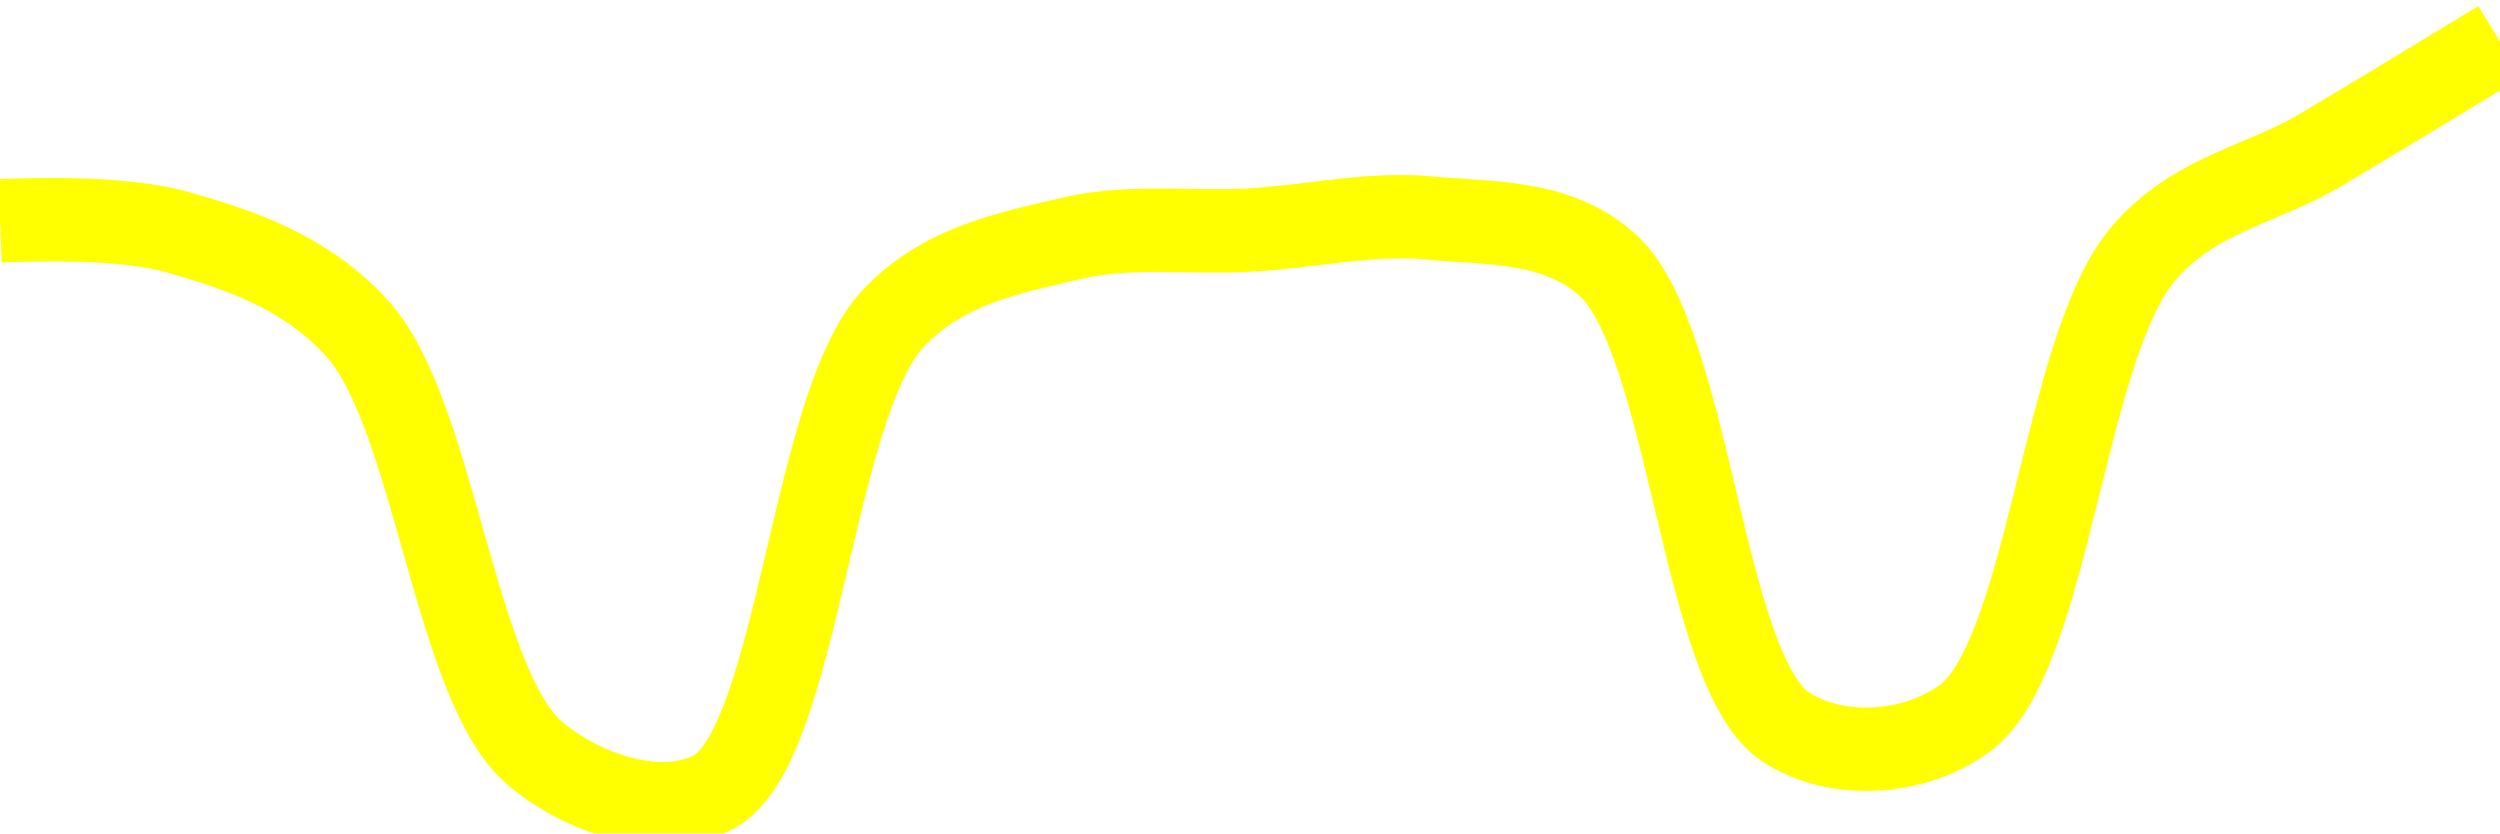
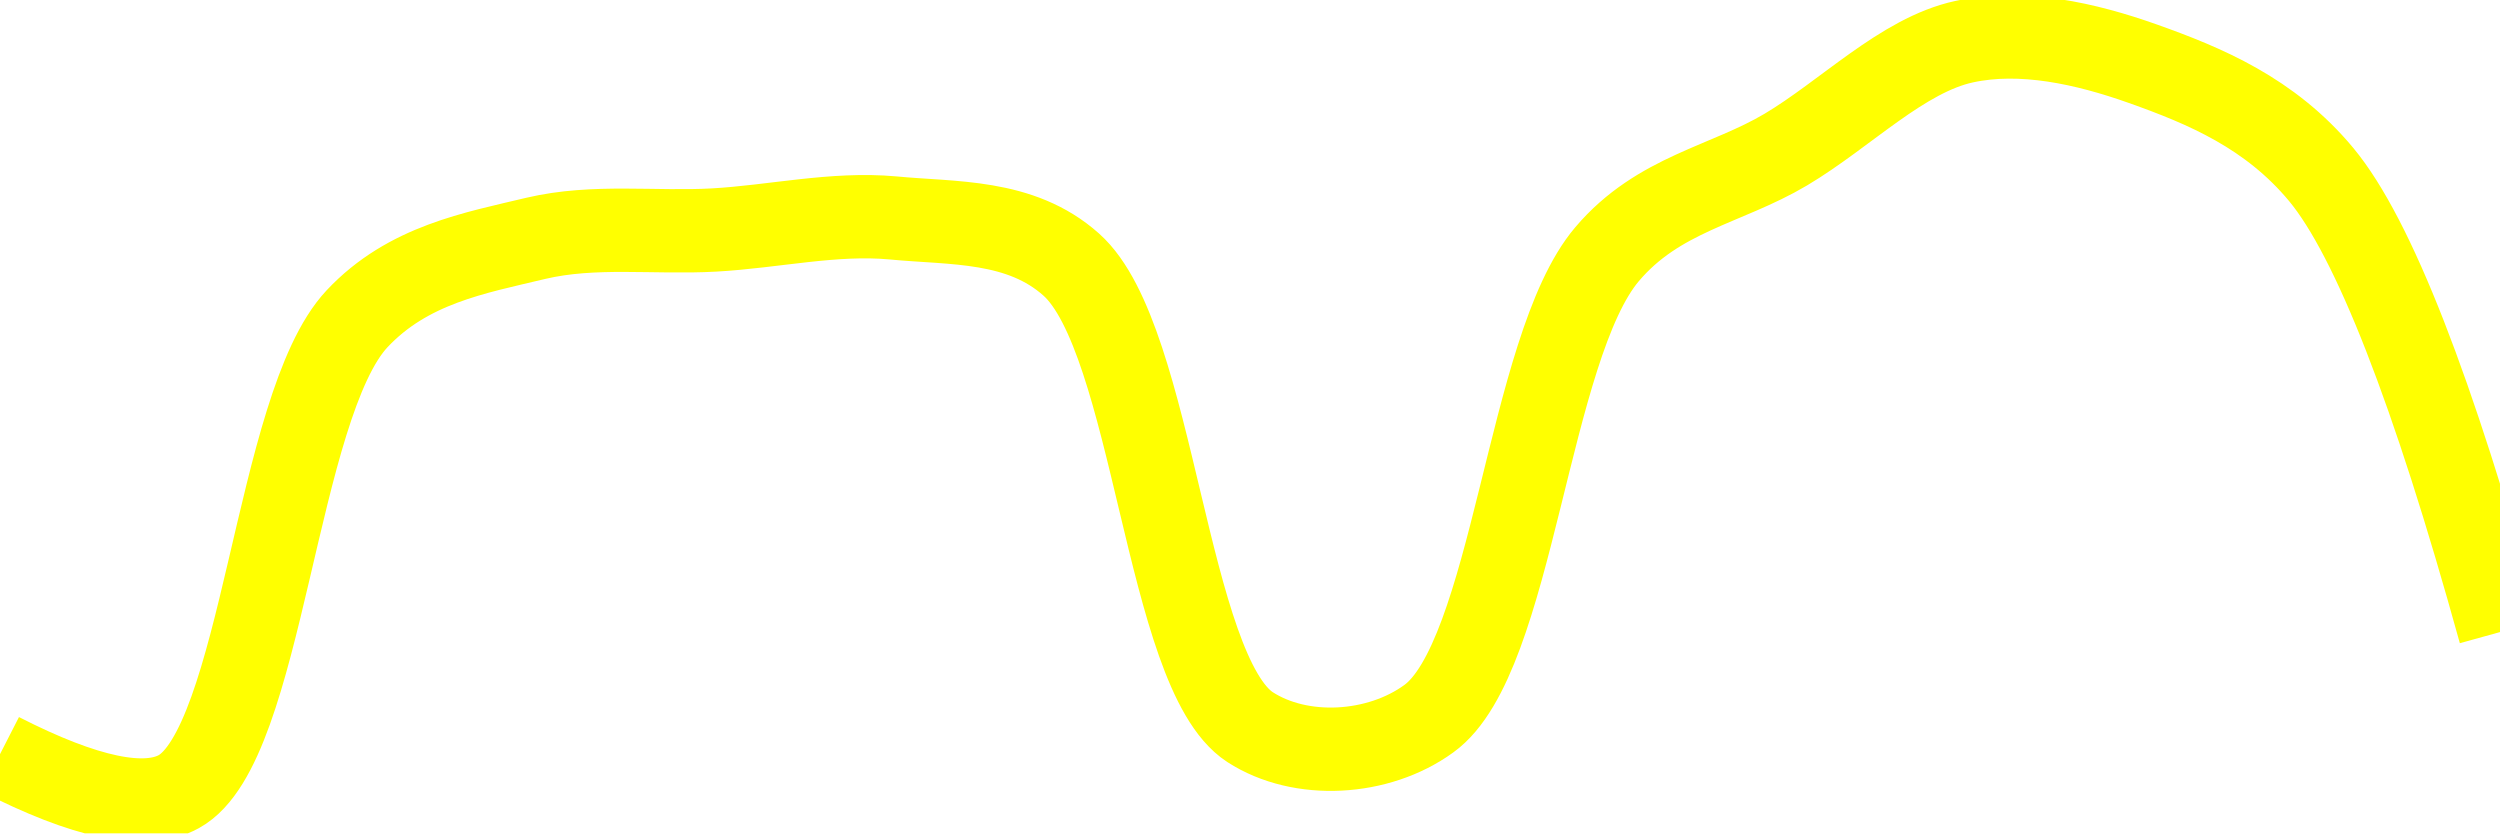
<svg xmlns="http://www.w3.org/2000/svg" class="main-svg" width="60" height="20" style="" viewBox="0 0 60 20">
  <rect x="0" y="0" width="60" height="20" style="fill: rgb(0, 0, 0); fill-opacity: 0;" />
-   <defs id="defs-3b297b">
+   <defs id="defs-8da6bb">
    <g class="clips">
-       <clipPath id="clip3b297bxyplot" class="plotclip">
+       <clipPath id="clip8da6bbxyplot" class="plotclip">
        <rect width="60" height="20" />
      </clipPath>
-       <clipPath class="axesclip" id="clip3b297bx">
+       <clipPath class="axesclip" id="clip8da6bbx">
        <rect x="0" y="0" width="60" height="20" />
      </clipPath>
-       <clipPath class="axesclip" id="clip3b297by">
+       <clipPath class="axesclip" id="clip8da6bby">
        <rect x="0" y="0" width="60" height="20" />
      </clipPath>
-       <clipPath class="axesclip" id="clip3b297bxy">
+       <clipPath class="axesclip" id="clip8da6bbxy">
        <rect x="0" y="0" width="60" height="20" />
      </clipPath>
    </g>
    <g class="gradients" />
    <g class="patterns" />
  </defs>
  <g class="bglayer">
    <rect class="bg" x="0" y="0" width="60" height="20" style="fill: rgb(0, 0, 0); fill-opacity: 0; stroke-width: 0;" />
  </g>
  <g class="layer-below">
    <g class="imagelayer" />
    <g class="shapelayer" />
  </g>
  <g class="cartesianlayer">
    <g class="subplot xy">
      <g class="layer-subplot">
        <g class="shapelayer" />
        <g class="imagelayer" />
      </g>
      <g class="minor-gridlayer">
        <g class="x" />
        <g class="y" />
      </g>
      <g class="gridlayer">
        <g class="x" />
        <g class="y" />
      </g>
      <g class="zerolinelayer" />
      <g class="layer-between">
        <g class="shapelayer" />
        <g class="imagelayer" />
      </g>
      <path class="xlines-below" />
      <path class="ylines-below" />
      <g class="overlines-below" />
      <g class="xaxislayer-below" />
      <g class="yaxislayer-below" />
      <g class="overaxes-below" />
      <g class="overplot">
-         <g class="xy" transform="" clip-path="url(#clip3b297bxyplot)">
+         <g class="xy" transform="" clip-path="url(#clip8da6bbxyplot)">
          <g class="scatterlayer mlayer">
-             <g class="trace scatter traceb190f1" style="stroke-miterlimit: 2; opacity: 1;">
+             <g class="trace scatter traceaf43c7" style="stroke-miterlimit: 2; opacity: 1;">
              <g class="fills" />
              <g class="errorbars" />
              <g class="lines">
-                 <path class="js-line" d="M0,5.3Q2.9,5.18 4.29,5.58C5.76,6 7.33,6.52 8.57,7.88C10.44,9.93 10.91,16.49 12.86,18.1C14.08,19.11 15.93,19.66 17.14,19C19.16,17.89 19.47,9.74 21.43,7.65C22.65,6.35 24.25,6.07 25.71,5.72C27.11,5.39 28.57,5.6 30,5.52C31.43,5.44 32.87,5.1 34.29,5.23C35.73,5.37 37.35,5.26 38.57,6.35C40.57,8.13 40.84,16.13 42.86,17.45C44.07,18.24 45.93,18.13 47.14,17.25C49.17,15.79 49.52,8.35 51.43,6.1C52.66,4.65 54.29,4.44 55.71,3.59Q57.14,2.74 60,1" style="vector-effect: none; fill: none; stroke: rgb(255, 255, 0); stroke-opacity: 1; stroke-width: 2px; opacity: 1;" />
+                 <path class="js-line" d="M0,18.1Q3.07,19.67 4.29,19C6.31,17.89 6.61,9.74 8.57,7.65C9.79,6.35 11.4,6.07 12.86,5.72C14.26,5.39 15.71,5.6 17.14,5.52C18.57,5.44 20.01,5.1 21.43,5.23C22.87,5.37 24.49,5.26 25.71,6.35C27.71,8.13 27.98,16.13 30,17.45C31.22,18.24 33.08,18.13 34.29,17.25C36.32,15.79 36.66,8.35 38.57,6.1C39.8,4.65 41.43,4.44 42.86,3.59C44.29,2.74 45.66,1.32 47.14,1C48.52,0.7 50.05,1.04 51.43,1.53C52.92,2.06 54.48,2.71 55.71,4.19Q57.59,6.46 60,15.17" style="vector-effect: none; fill: none; stroke: rgb(255, 255, 0); stroke-opacity: 1; stroke-width: 2px; opacity: 1;" />
              </g>
              <g class="points" />
              <g class="text" />
            </g>
          </g>
        </g>
      </g>
      <path class="xlines-above crisp" d="M0,0" style="fill: none;" />
      <path class="ylines-above crisp" d="M0,0" style="fill: none;" />
      <g class="overlines-above" />
      <g class="xaxislayer-above" />
      <g class="yaxislayer-above" />
      <g class="overaxes-above" />
    </g>
  </g>
  <g class="polarlayer" />
  <g class="smithlayer" />
  <g class="ternarylayer" />
  <g class="geolayer" />
  <g class="funnelarealayer" />
  <g class="pielayer" />
  <g class="iciclelayer" />
  <g class="treemaplayer" />
  <g class="sunburstlayer" />
  <g class="glimages" />
-   <defs id="topdefs-3b297b">
+   <defs id="topdefs-8da6bb">
    <g class="clips" />
  </defs>
  <g class="layer-above">
    <g class="imagelayer" />
    <g class="shapelayer" />
  </g>
  <g class="infolayer">
    <g class="g-gtitle" />
  </g>
</svg>
